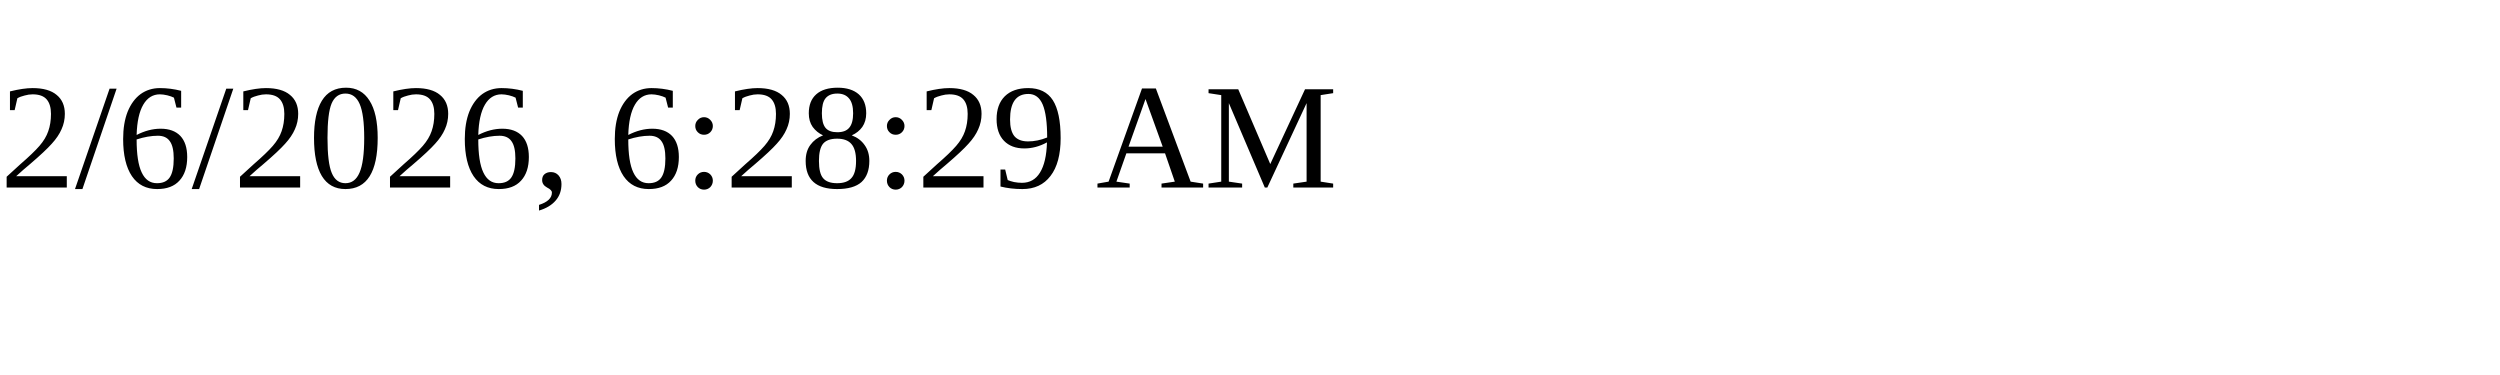
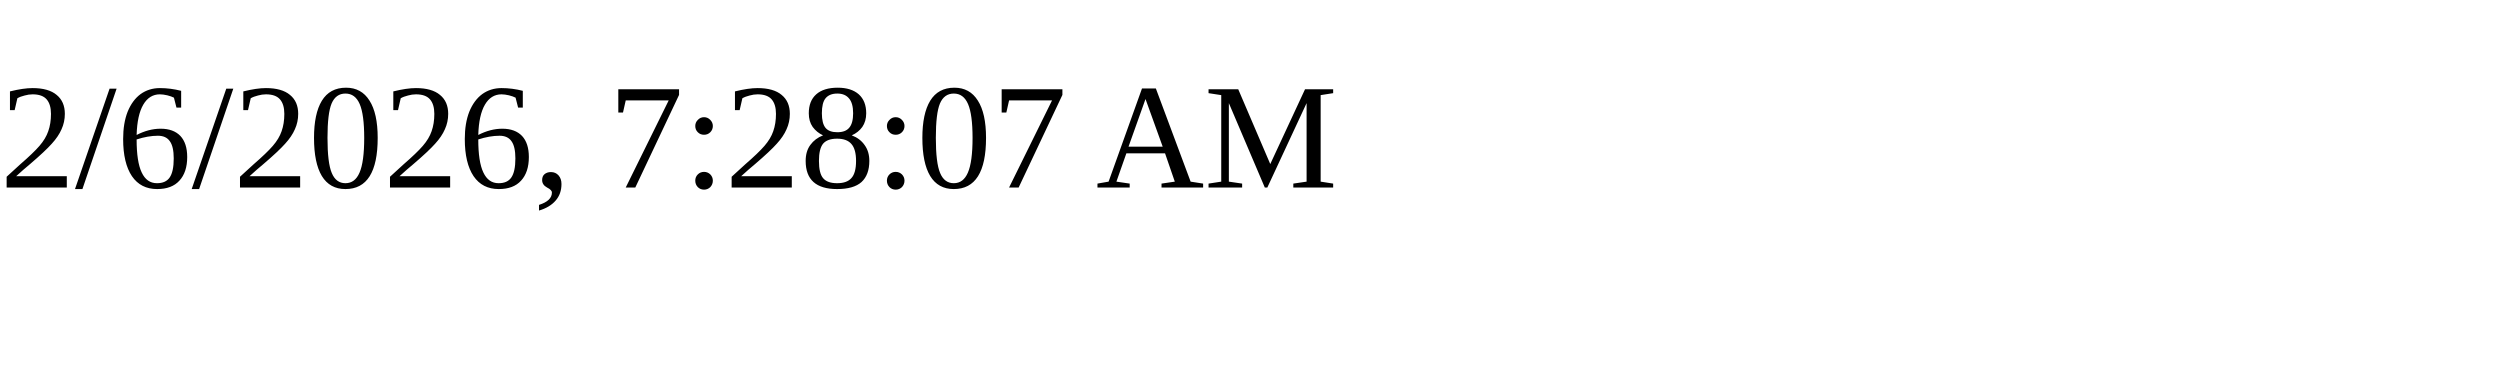
<svg xmlns="http://www.w3.org/2000/svg" height="30" width="200">
-   <text x="0" y="15">2/6/2026, 6:28:29 AM</text>
+   <text x="0" y="15">2/6/2026, 7:28:07 AM</text>
</svg>
